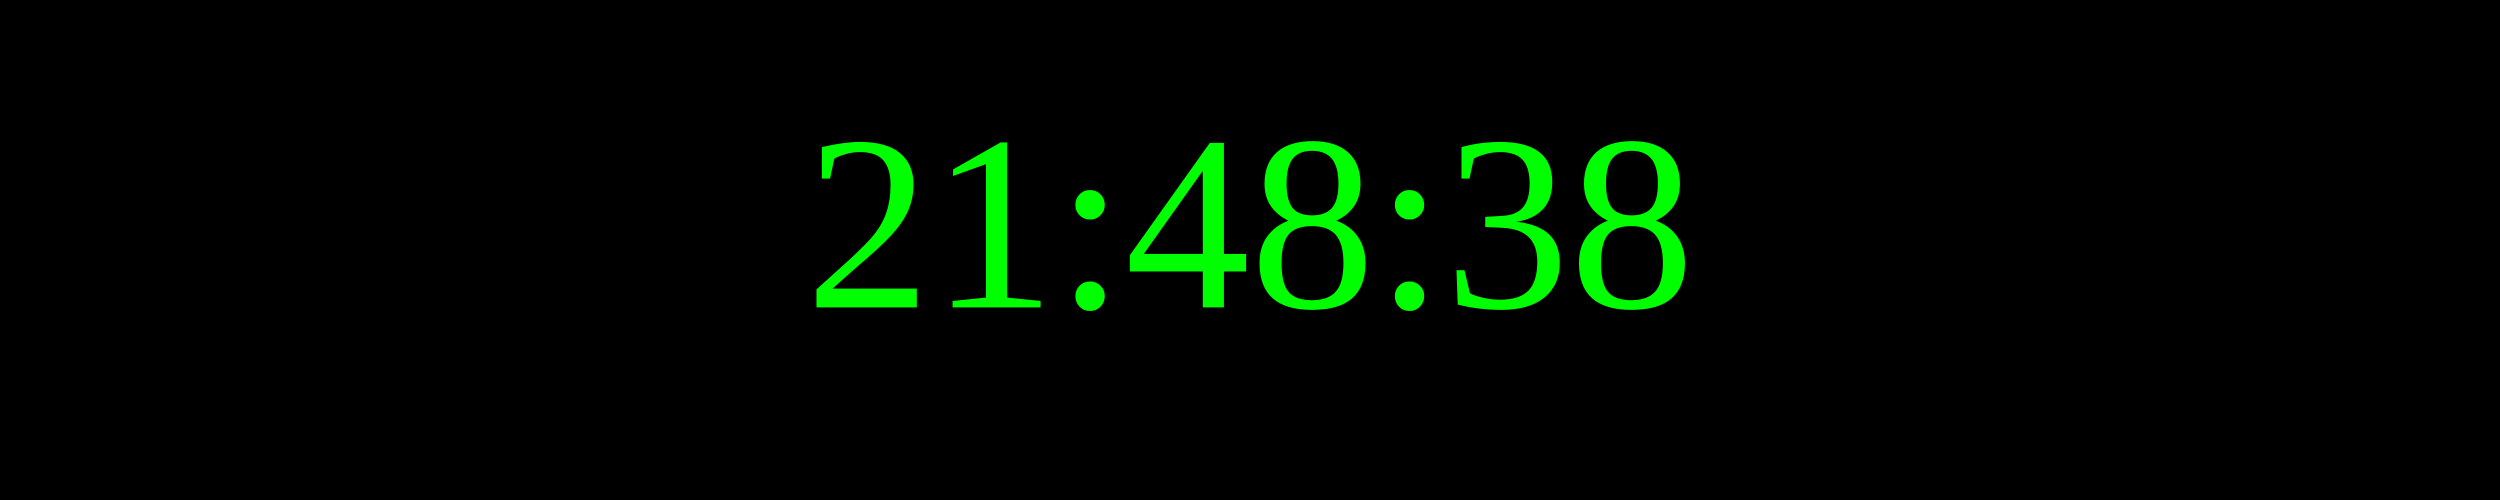
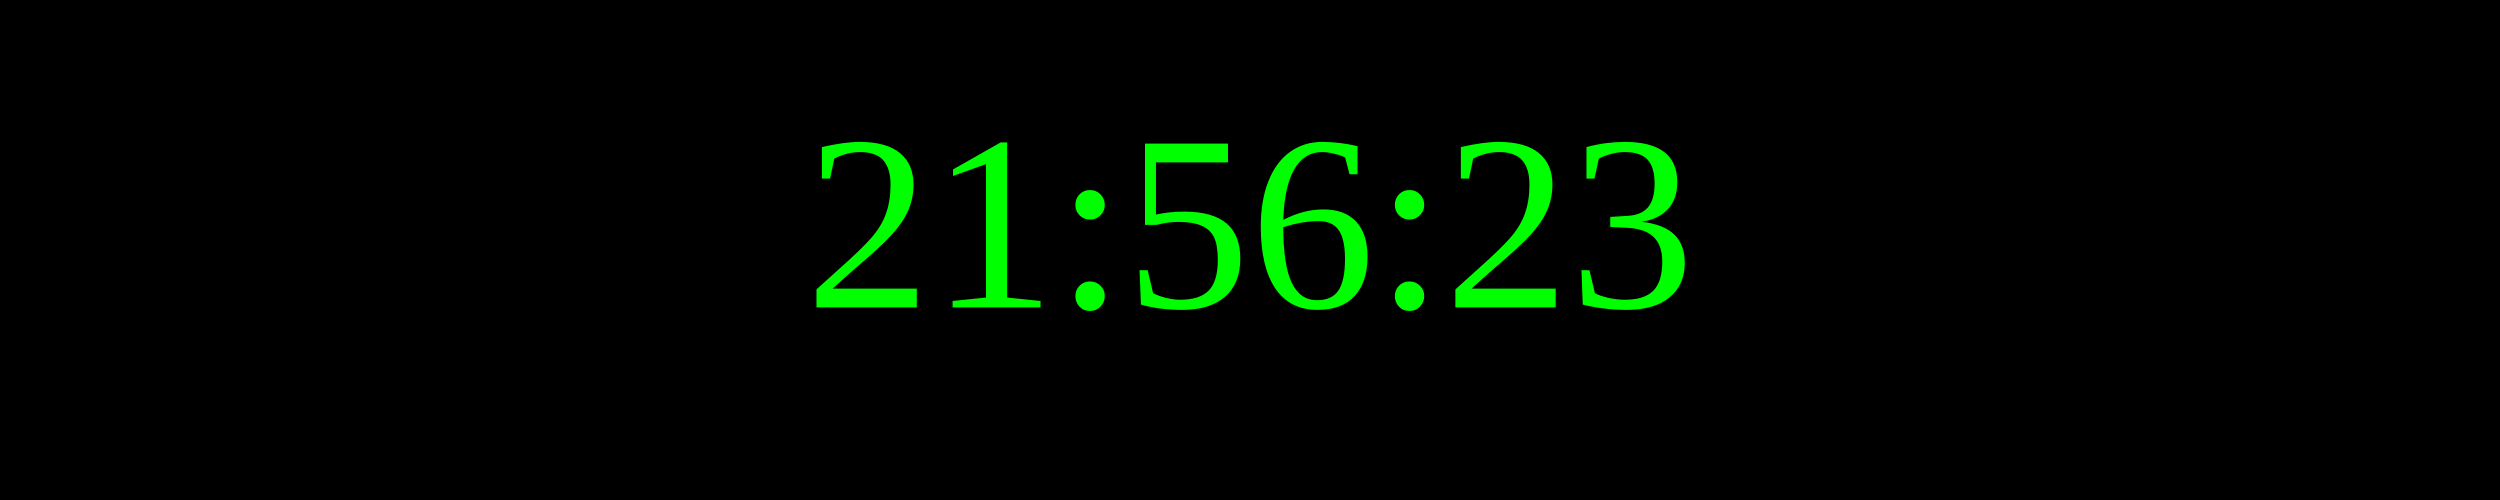
<svg xmlns="http://www.w3.org/2000/svg" width="250" height="50">
  <rect width="100%" height="100%" fill="black" />
  <text x="50%" y="50%" font-size="25" fill="lime" text-anchor="middle" dominant-baseline="middle">
- 21:48:38
+ 21:56:23
</text>
</svg>
